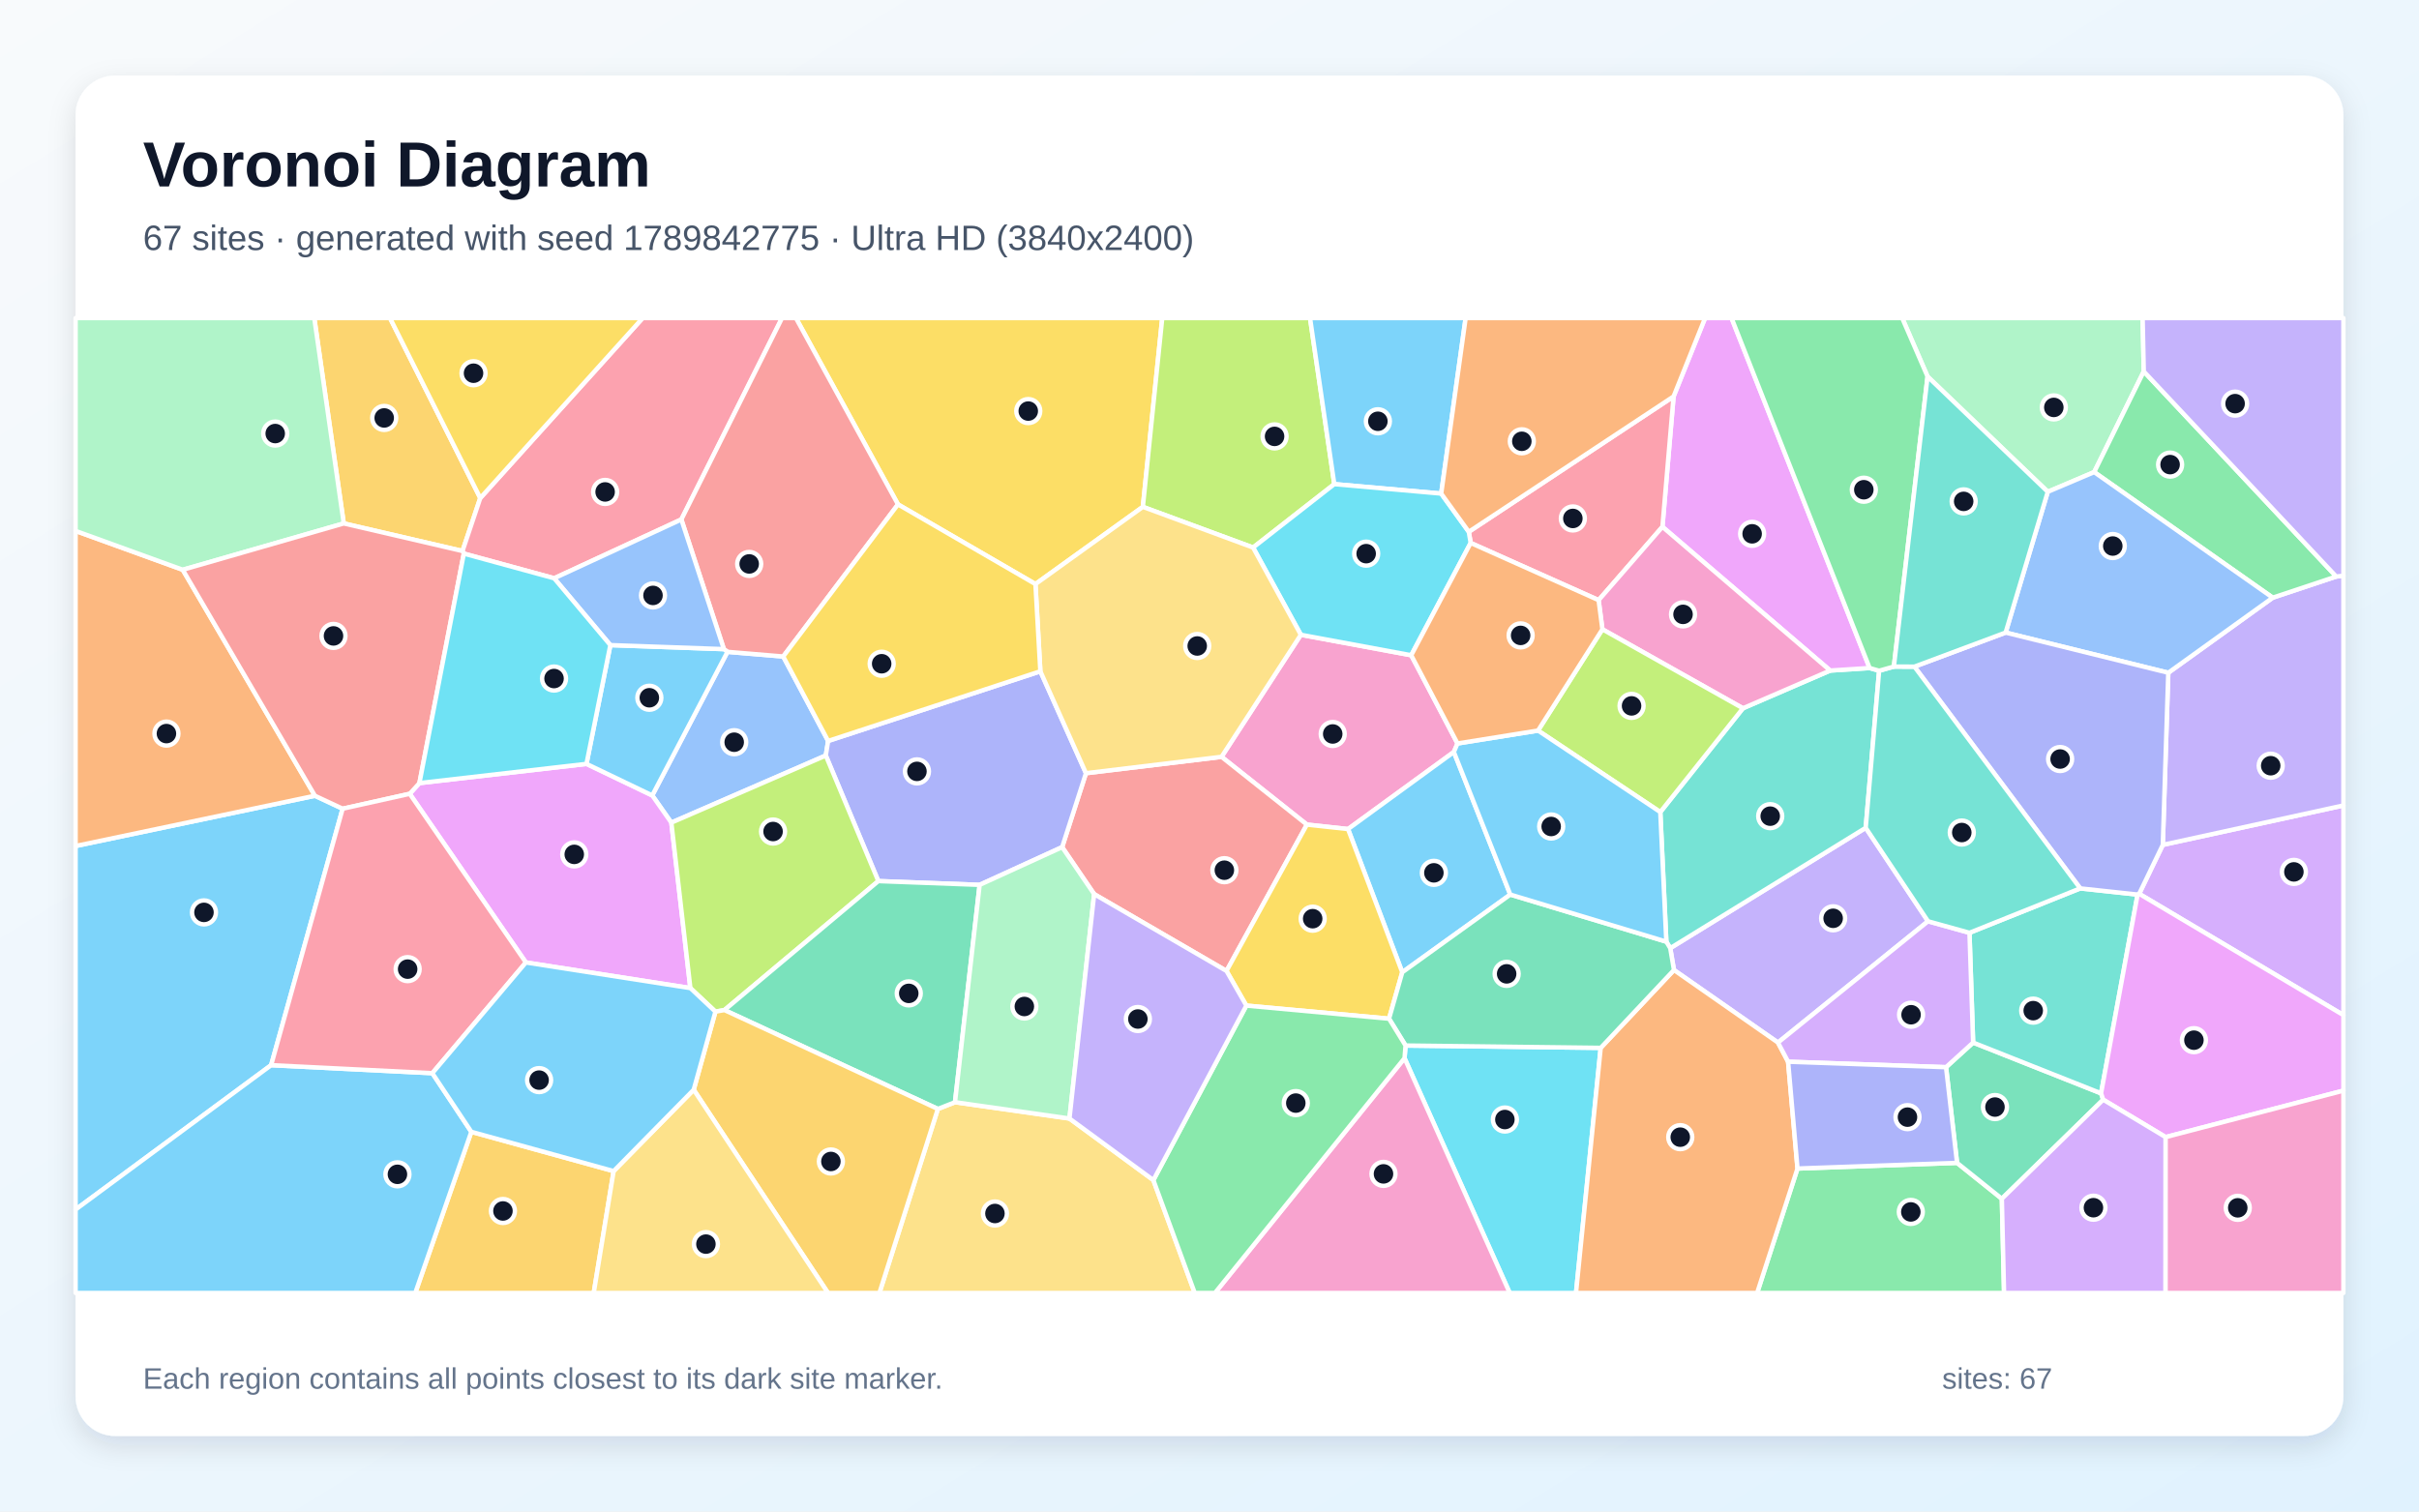
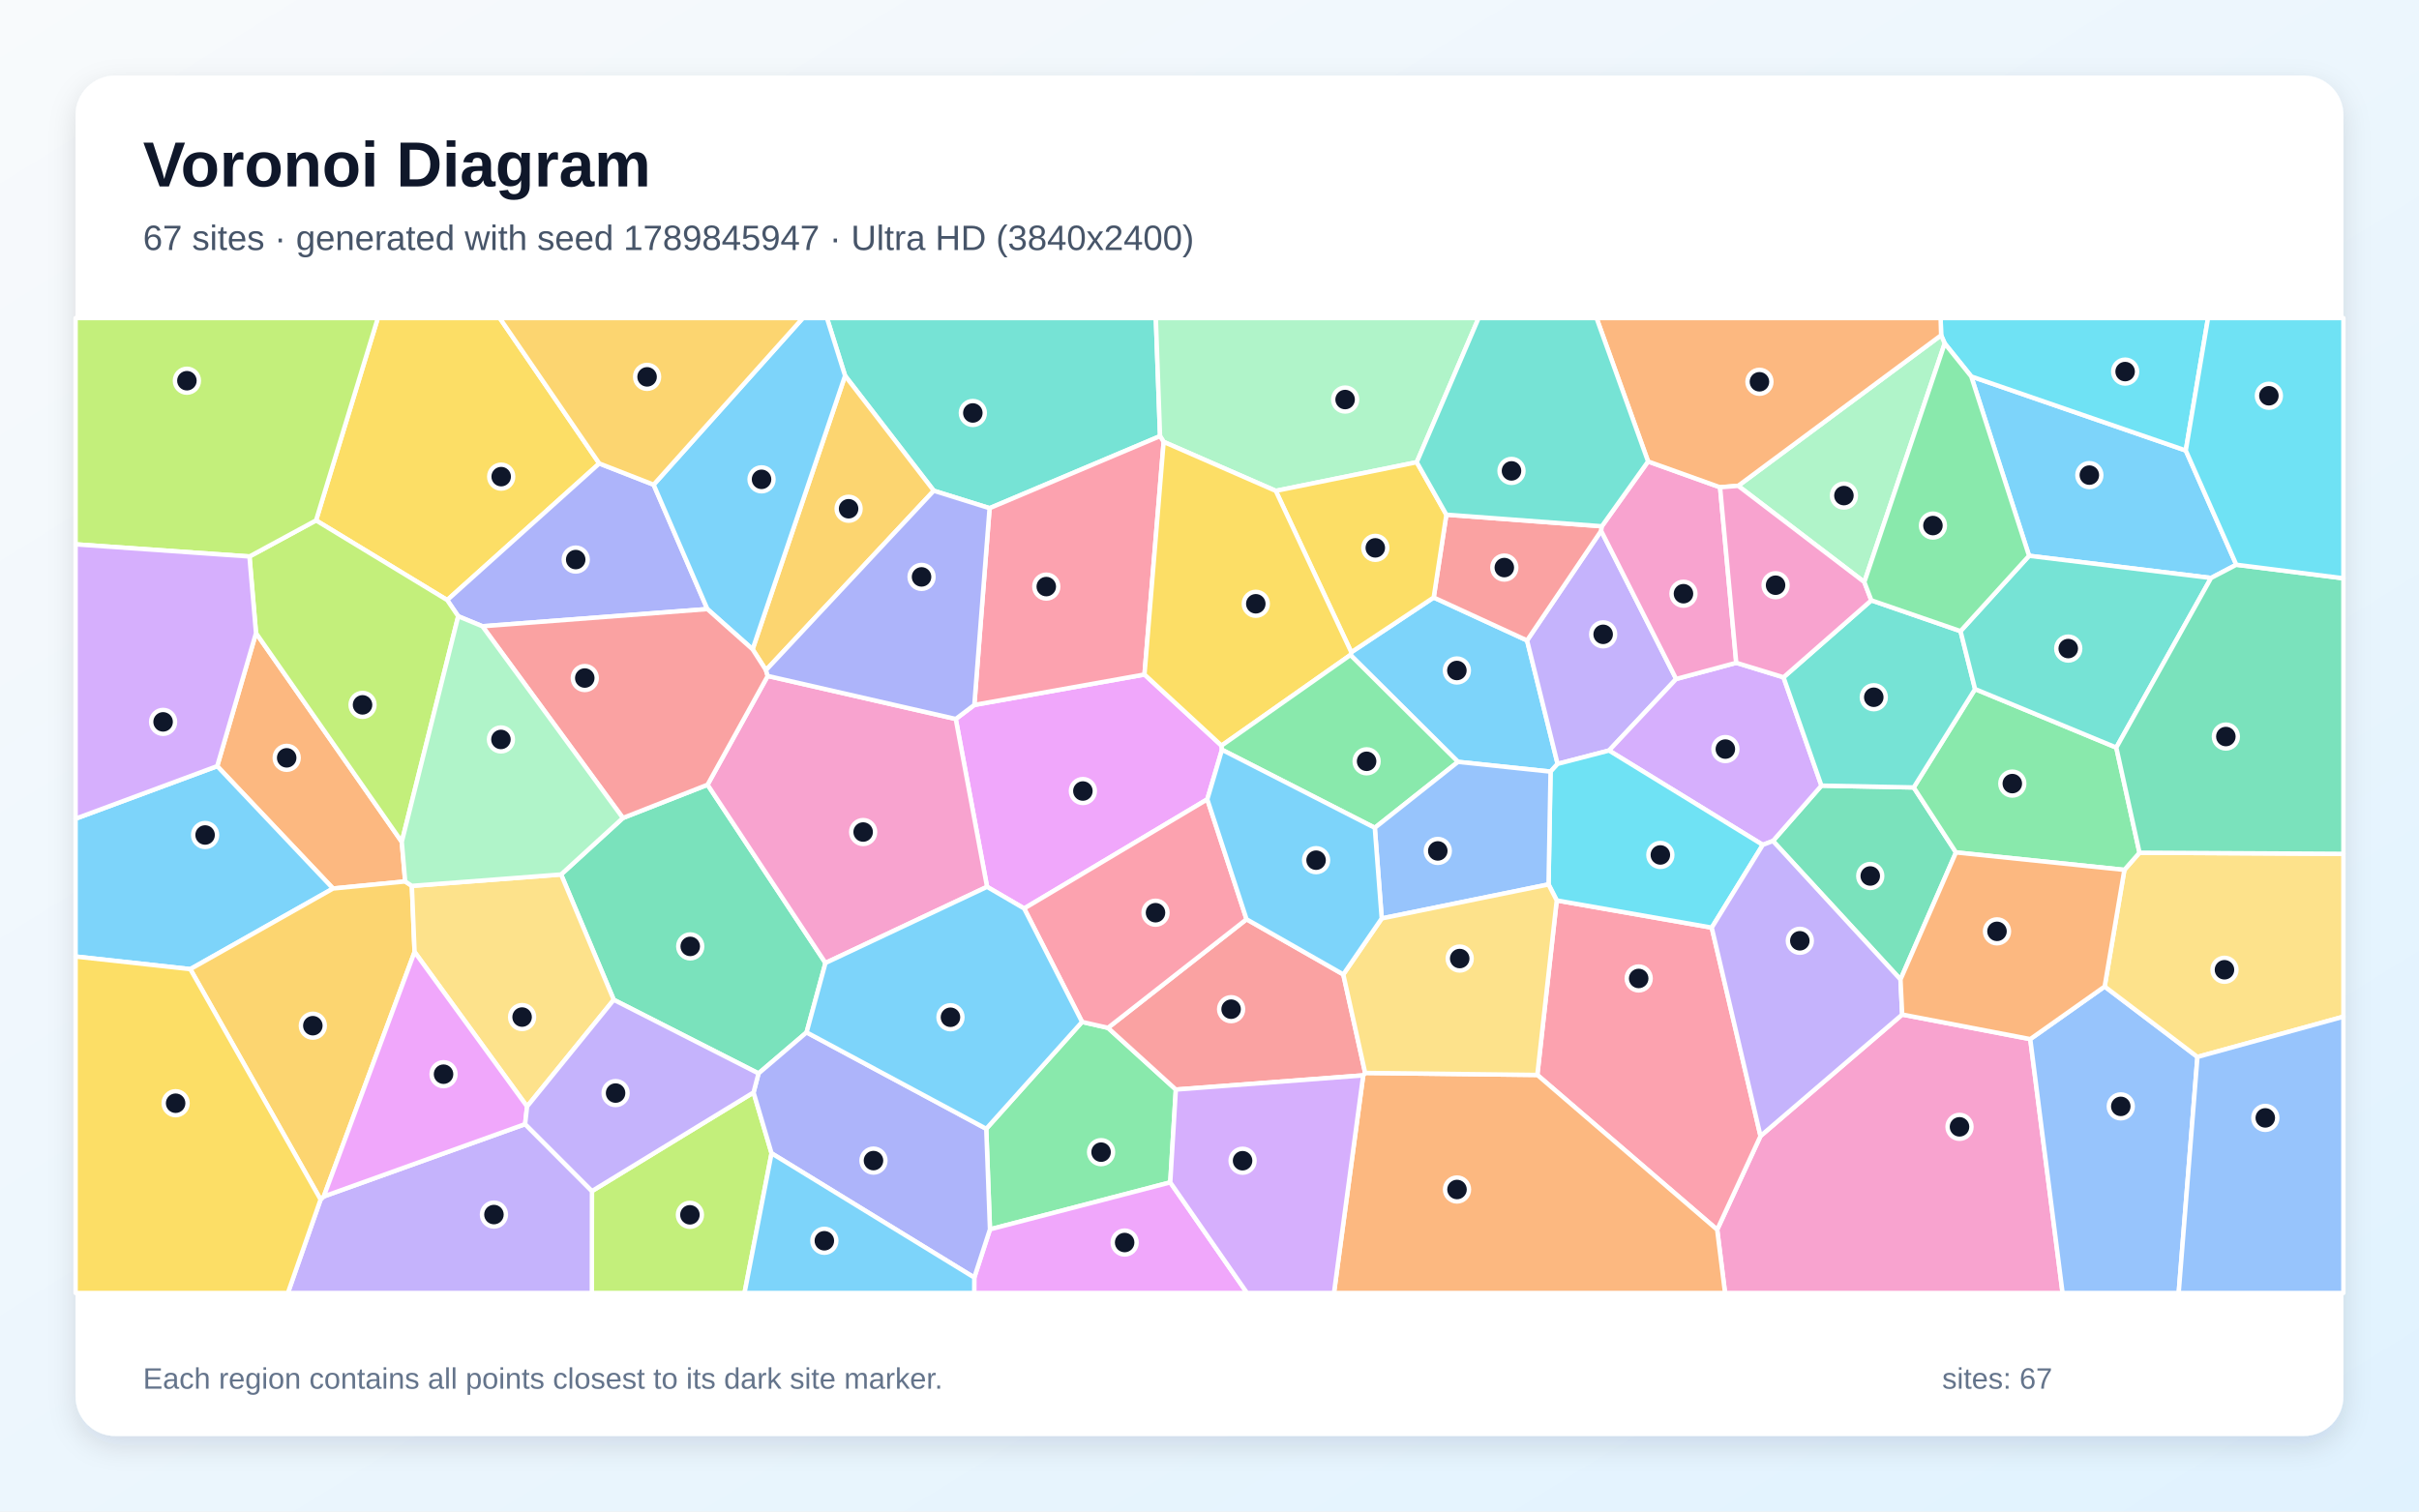
<svg xmlns="http://www.w3.org/2000/svg" width="3840" height="2400" viewBox="0 0 3840 2400" role="img" aria-labelledby="title description">
  <defs>
    <linearGradient id="background" x1="0" y1="0" x2="1" y2="1">
      <stop stop-color="#F8FAFC" />
      <stop offset="1" stop-color="#E0F2FE" />
    </linearGradient>
    <filter id="shadow" x="-5%" y="-5%" width="110%" height="110%">
      <feDropShadow dx="0" dy="15" stdDeviation="22" flood-color="#0F172A" flood-opacity=".12" />
    </filter>
  </defs>
  <rect width="3840" height="2400" fill="url(#background)" />
  <rect x="120" y="120" width="3600" height="2160" rx="63" fill="#FFFFFF" filter="url(#shadow)" />
  <g font-family="Arial, sans-serif">
    <text x="227" y="296" font-size="101" font-weight="700" fill="#0F172A">Voronoi Diagram</text>
-     <text x="227" y="397" font-size="56" fill="#475569">67 sites · generated with seed 1789842775 · Ultra HD (3840x2400)</text>
+     <text x="227" y="397" font-size="56" fill="#475569">67 sites · generated with seed 1789845947 · Ultra HD (3840x2400)</text>
  </g>
  <g stroke="#FFFFFF" stroke-width="7" stroke-linejoin="round">
-     <polygon points="430.4,1691.3 120.0,1920.5 120.0,1343.3 499.9,1263.5 543.9,1284.1" fill="#38BDF8" fill-opacity="0.65" />
-     <polygon points="3060.6,1462.8 2822.4,1655.4 2657.3,1540.2 2651.4,1505.5 2961.7,1314.4" fill="#A78BFA" fill-opacity="0.65" />
-     <polygon points="2065.0,1007.9 2240.2,1040.4 2313.7,1180.5 2307.9,1194.0 2139.9,1316.4 2074.6,1309.3 1939.1,1201.7" fill="#F472B6" fill-opacity="0.65" />
-     <polygon points="290.1,904.7 499.9,1263.5 120.0,1343.3 120.0,843.0" fill="#FB923C" fill-opacity="0.65" />
-     <polygon points="1814.2,804.8 1643.7,927.4 1425.5,800.9 1263.5,505.0 1845.0,505.0" fill="#FACC15" fill-opacity="0.65" />
-     <polygon points="2853.4,1855.4 3106.7,1846.4 3177.8,1903.4 3181.3,2053.0 2789.3,2053.0" fill="#4ADE80" fill-opacity="0.65" />
-     <polygon points="2645.2,1495.2 2635.6,1289.4 2766.8,1124.6 2905.3,1064.7 2967.9,1060.7 2983.0,1065.0 2961.7,1314.4 2651.4,1505.5" fill="#2DD4BF" fill-opacity="0.65" />
-     <polygon points="1154.8,1035.0 1243.3,1042.4 1314.6,1176.5 1310.9,1199.6 1065.7,1306.2 1035.4,1263.0" fill="#60A5FA" fill-opacity="0.65" />
-     <polygon points="1095.9,1568.9 834.8,1528.2 650.4,1260.4 665.8,1243.4 931.0,1212.9 1035.4,1263.0 1065.7,1306.2" fill="#E879F9" fill-opacity="0.65" />
-     <polygon points="3177.8,1903.4 3106.7,1846.4 3089.2,1694.5 3132.2,1655.4 3335.3,1736.0 3338.7,1746.1" fill="#34D399" fill-opacity="0.65" />
-     <polygon points="1947.0,1541.7 1736.9,1419.7 1686.1,1345.1 1723.9,1227.7 1939.1,1201.7 2074.6,1309.3" fill="#F87171" fill-opacity="0.65" />
-     <polygon points="1555.1,1405.0 1394.3,1399.0 1310.9,1199.6 1314.6,1176.5 1651.5,1065.9 1723.9,1227.7 1686.1,1345.1" fill="#818CF8" fill-opacity="0.65" />
-     <polygon points="762.4,790.8 734.2,874.9 545.7,831.1 498.9,505.0 619.1,505.0" fill="#FBBF24" fill-opacity="0.65" />
-     <polygon points="2118.1,768.7 1989.2,869.4 1814.2,804.8 1845.0,505.0 2079.6,505.0" fill="#A3E635" fill-opacity="0.65" />
-     <polygon points="3395.8,1419.2 3433.3,1341.5 3720.0,1278.9 3720.0,1611.8" fill="#C084FC" fill-opacity="0.65" />
-     <polygon points="1081.6,824.8 879.7,918.2 736.3,879.0 734.2,874.9 762.4,790.8 1020.2,505.0 1241.4,505.0" fill="#FB7185" fill-opacity="0.65" />
-     <polygon points="2229.6,1680.2 2231.2,1660.1 2541.0,1663.8 2501.8,2053.0 2396.6,2053.0" fill="#22D3EE" fill-opacity="0.65" />
-     <polygon points="3403.1,589.8 3324.4,749.6 3250.7,780.9 3059.9,597.9 3019.6,505.0 3401.3,505.0" fill="#86EFAC" fill-opacity="0.65" />
-     <polygon points="1488.8,1760.8 1516.0,1750.1 1697.7,1776.0 1830.9,1873.8 1896.6,2053.0 1396.0,2053.0" fill="#FCD34D" fill-opacity="0.65" />
-     <polygon points="2397.5,1420.4 2226.0,1543.8 2139.9,1316.4 2307.9,1194.0" fill="#38BDF8" fill-opacity="0.65" />
-     <polygon points="2287.8,783.7 2118.1,768.7 2079.6,505.0 2326.6,505.0" fill="#38BDF8" fill-opacity="0.65" />
-     <polygon points="3433.3,1341.5 3442.0,1068.2 3607.8,949.0 3708.6,915.4 3720.0,914.2 3720.0,1278.9" fill="#A78BFA" fill-opacity="0.65" />
-     <polygon points="2229.6,1680.2 2396.6,2053.0 1928.6,2053.0" fill="#F472B6" fill-opacity="0.65" />
-     <polygon points="2541.0,1663.8 2657.3,1540.2 2822.4,1655.4 2838.5,1685.8 2853.4,1855.4 2789.3,2053.0 2501.8,2053.0" fill="#FB923C" fill-opacity="0.65" />
-     <polygon points="2205.0,1617.5 1978.5,1596.7 1947.0,1541.7 2074.6,1309.3 2139.9,1316.4 2226.0,1543.8" fill="#FACC15" fill-opacity="0.65" />
-     <polygon points="3708.6,915.4 3607.8,949.0 3324.4,749.6 3403.1,589.8" fill="#4ADE80" fill-opacity="0.65" />
-     <polygon points="3302.2,1410.6 3393.3,1420.4 3335.3,1736.0 3132.2,1655.4 3126.4,1481.1" fill="#2DD4BF" fill-opacity="0.65" />
-     <polygon points="3607.8,949.0 3442.0,1068.2 3183.8,1004.4 3250.7,780.9 3324.4,749.6" fill="#60A5FA" fill-opacity="0.65" />
-     <polygon points="2967.9,1060.7 2905.3,1064.7 2639.0,836.5 2656.7,629.5 2706.7,505.0 2748.7,505.0" fill="#E879F9" fill-opacity="0.65" />
-     <polygon points="2541.0,1663.8 2231.2,1660.1 2205.0,1617.5 2226.0,1543.8 2397.5,1420.4 2645.2,1495.2 2651.4,1505.5 2657.3,1540.2" fill="#34D399" fill-opacity="0.65" />
-     <polygon points="1243.3,1042.4 1154.8,1035.0 1149.1,1030.7 1081.6,824.8 1241.4,505.0 1263.5,505.0 1425.5,800.9" fill="#F87171" fill-opacity="0.65" />
-     <polygon points="3039.0,1058.5 3183.8,1004.4 3442.0,1068.2 3433.3,1341.5 3395.8,1419.2 3393.3,1420.4 3302.2,1410.6" fill="#818CF8" fill-opacity="0.65" />
-     <polygon points="748.2,1797.1 974.1,1859.5 942.5,2053.0 659.2,2053.0" fill="#FBBF24" fill-opacity="0.65" />
-     <polygon points="1150.0,1603.8 1135.7,1606.3 1095.9,1568.9 1065.7,1306.2 1310.9,1199.6 1394.3,1399.0" fill="#A3E635" fill-opacity="0.65" />
-     <polygon points="3126.4,1481.1 3132.2,1655.4 3089.2,1694.5 2838.5,1685.8 2822.4,1655.4 3060.6,1462.8" fill="#C084FC" fill-opacity="0.65" />
-     <polygon points="2656.7,629.5 2639.0,836.5 2537.7,952.9 2334.6,862.1 2331.6,844.4" fill="#FB7185" fill-opacity="0.65" />
-     <polygon points="2287.8,783.7 2331.6,844.4 2334.6,862.1 2240.2,1040.4 2065.0,1007.9 1989.2,869.4 2118.1,768.7" fill="#22D3EE" fill-opacity="0.65" />
-     <polygon points="545.7,831.1 290.1,904.7 120.0,843.0 120.0,505.0 498.9,505.0" fill="#86EFAC" fill-opacity="0.65" />
-     <polygon points="1723.9,1227.7 1651.5,1065.9 1643.7,927.4 1814.2,804.8 1989.2,869.4 2065.0,1007.9 1939.1,1201.7" fill="#FCD34D" fill-opacity="0.65" />
-     <polygon points="968.9,1024.3 1149.1,1030.7 1154.8,1035.0 1035.4,1263.0 931.0,1212.9" fill="#38BDF8" fill-opacity="0.65" />
-     <polygon points="120.0,1920.5 430.4,1691.3 686.3,1704.0 748.2,1797.1 659.2,2053.0 120.0,2053.0" fill="#38BDF8" fill-opacity="0.65" />
-     <polygon points="3708.6,915.4 3403.1,589.8 3401.3,505.0 3720.0,505.0 3720.0,914.2" fill="#A78BFA" fill-opacity="0.65" />
-     <polygon points="2543.7,999.2 2537.7,952.9 2639.0,836.5 2905.3,1064.7 2766.8,1124.6" fill="#F472B6" fill-opacity="0.65" />
-     <polygon points="2656.7,629.5 2331.6,844.4 2287.8,783.7 2326.6,505.0 2706.7,505.0" fill="#FB923C" fill-opacity="0.65" />
-     <polygon points="1651.5,1065.9 1314.6,1176.5 1243.3,1042.4 1425.5,800.9 1643.7,927.4" fill="#FACC15" fill-opacity="0.65" />
-     <polygon points="1830.9,1873.8 1978.5,1596.7 2205.0,1617.5 2231.2,1660.1 2229.6,1680.2 1928.6,2053.0 1896.6,2053.0" fill="#4ADE80" fill-opacity="0.65" />
-     <polygon points="3006.4,1058.4 3039.0,1058.5 3302.2,1410.6 3126.4,1481.1 3060.6,1462.8 2961.7,1314.4 2983.0,1065.0" fill="#2DD4BF" fill-opacity="0.65" />
-     <polygon points="1149.1,1030.7 968.9,1024.3 879.7,918.2 1081.6,824.8" fill="#60A5FA" fill-opacity="0.65" />
-     <polygon points="3437.8,1805.5 3338.7,1746.1 3335.3,1736.0 3393.3,1420.4 3395.8,1419.2 3720.0,1611.8 3720.0,1731.7" fill="#E879F9" fill-opacity="0.65" />
-     <polygon points="1516.0,1750.1 1488.8,1760.8 1150.0,1603.8 1394.3,1399.0 1555.1,1405.0" fill="#34D399" fill-opacity="0.65" />
-     <polygon points="545.7,831.1 734.2,874.9 736.3,879.0 665.8,1243.4 650.4,1260.4 543.9,1284.1 499.9,1263.5 290.1,904.7" fill="#F87171" fill-opacity="0.65" />
-     <polygon points="3089.2,1694.5 3106.7,1846.4 2853.4,1855.4 2838.5,1685.8" fill="#818CF8" fill-opacity="0.65" />
-     <polygon points="1101.2,1730.3 1135.7,1606.3 1150.0,1603.8 1488.8,1760.8 1396.0,2053.0 1314.4,2053.0" fill="#FBBF24" fill-opacity="0.65" />
-     <polygon points="2543.7,999.2 2766.8,1124.6 2635.6,1289.4 2441.5,1160.0" fill="#A3E635" fill-opacity="0.65" />
-     <polygon points="3177.8,1903.4 3338.7,1746.1 3437.8,1805.5 3437.7,2053.0 3181.3,2053.0" fill="#C084FC" fill-opacity="0.65" />
-     <polygon points="686.3,1704.0 430.4,1691.3 543.9,1284.1 650.4,1260.4 834.8,1528.2" fill="#FB7185" fill-opacity="0.65" />
-     <polygon points="736.3,879.0 879.7,918.2 968.9,1024.3 931.0,1212.9 665.8,1243.4" fill="#22D3EE" fill-opacity="0.65" />
-     <polygon points="1697.7,1776.0 1516.0,1750.1 1555.1,1405.0 1686.1,1345.1 1736.9,1419.7" fill="#86EFAC" fill-opacity="0.65" />
-     <polygon points="974.1,1859.5 1101.2,1730.3 1314.4,2053.0 942.5,2053.0" fill="#FCD34D" fill-opacity="0.65" />
-     <polygon points="2397.5,1420.4 2307.9,1194.0 2313.7,1180.5 2441.5,1160.0 2635.6,1289.4 2645.2,1495.2" fill="#38BDF8" fill-opacity="0.65" />
-     <polygon points="1101.2,1730.3 974.1,1859.5 748.2,1797.1 686.3,1704.0 834.8,1528.2 1095.9,1568.9 1135.7,1606.3" fill="#38BDF8" fill-opacity="0.65" />
-     <polygon points="1978.5,1596.7 1830.9,1873.8 1697.7,1776.0 1736.9,1419.7 1947.0,1541.7" fill="#A78BFA" fill-opacity="0.65" />
-     <polygon points="3437.8,1805.5 3720.0,1731.7 3720.0,2053.0 3437.7,2053.0" fill="#F472B6" fill-opacity="0.65" />
-     <polygon points="2334.6,862.1 2537.7,952.9 2543.7,999.2 2441.5,1160.0 2313.7,1180.5 2240.2,1040.4" fill="#FB923C" fill-opacity="0.65" />
-     <polygon points="762.4,790.8 619.1,505.0 1020.2,505.0" fill="#FACC15" fill-opacity="0.65" />
-     <polygon points="3059.9,597.9 3006.4,1058.4 2983.0,1065.0 2967.9,1060.7 2748.7,505.0 3019.6,505.0" fill="#4ADE80" fill-opacity="0.65" />
-     <polygon points="3059.9,597.9 3250.7,780.9 3183.8,1004.4 3039.0,1058.5 3006.4,1058.4" fill="#2DD4BF" fill-opacity="0.65" />
+     <polygon points="2461.4,1225.2 2314.5,1209.7 2143.7,1040.0 2145.1,1035.6 2275.9,948.7 2424.1,1016.9 2472.6,1212.9" fill="#38BDF8" fill-opacity="0.65" />
+     <polygon points="2660.8,1078.1 2554.2,1191.7 2472.6,1212.9 2424.1,1016.9 2541.7,842.8" fill="#A78BFA" fill-opacity="0.65" />
+     <polygon points="2725.9,1952.5 2794.7,1803.8 3019.6,1610.9 3222.9,1649.9 3274.2,2053.0 2738.4,2053.0" fill="#F472B6" fill-opacity="0.65" />
+     <polygon points="406.4,1005.2 637.8,1336.7 643.2,1399.6 528.7,1410.8 344.8,1216.5" fill="#FB923C" fill-opacity="0.65" />
+     <polygon points="951.3,735.9 709.9,952.8 501.7,826.3 599.8,505.0 793.3,505.0" fill="#FACC15" fill-opacity="0.65" />
+     <polygon points="1565.6,1792.3 1717.7,1622.6 1758.8,1632.0 1866.6,1730.0 1857.7,1877.4 1571.5,1952.0" fill="#4ADE80" fill-opacity="0.65" />
+     <polygon points="1570.9,806.9 1482.3,779.2 1341.5,596.6 1312.7,505.0 1834.8,505.0 1841.5,692.5" fill="#2DD4BF" fill-opacity="0.65" />
+     <polygon points="3222.9,1649.9 3341.0,1566.4 3488.3,1678.2 3458.5,2053.0 3274.2,2053.0" fill="#60A5FA" fill-opacity="0.65" />
+     <polygon points="1546.6,2028.5 1571.5,1952.0 1857.7,1877.4 1979.6,2053.0 1546.5,2053.0" fill="#E879F9" fill-opacity="0.65" />
+     <polygon points="3037.9,1250.3 3105.0,1353.5 3016.9,1555.2 2814.4,1335.3 2891.4,1247.4" fill="#34D399" fill-opacity="0.65" />
+     <polygon points="2542.8,835.6 2541.7,842.8 2424.1,1016.9 2275.9,948.7 2296.0,817.2" fill="#F87171" fill-opacity="0.65" />
+     <polygon points="1037.6,769.6 1122.9,967.1 765.8,994.4 727.4,978.5 709.9,952.8 951.3,735.9" fill="#818CF8" fill-opacity="0.65" />
+     <polygon points="1215.9,1064.1 1194.7,1031.0 1341.5,596.6 1482.3,779.2" fill="#FBBF24" fill-opacity="0.65" />
+     <polygon points="939.7,1891.2 1196.2,1734.6 1224.8,1831.2 1181.9,2053.0 939.5,2053.0" fill="#A3E635" fill-opacity="0.65" />
+     <polygon points="2756.2,1052.4 2831.2,1075.4 2891.4,1247.4 2814.4,1335.3 2798.3,1341.5 2554.2,1191.7 2660.8,1078.1" fill="#C084FC" fill-opacity="0.65" />
+     <polygon points="2440.4,1706.8 2471.2,1429.7 2717.3,1472.9 2794.7,1803.8 2725.9,1952.5" fill="#FB7185" fill-opacity="0.65" />
+     <polygon points="2717.3,1472.9 2471.2,1429.7 2458.2,1404.3 2461.4,1225.2 2472.6,1212.9 2554.2,1191.7 2798.3,1341.5" fill="#22D3EE" fill-opacity="0.65" />
+     <polygon points="2249.0,733.9 2025.2,779.4 1847.2,701.6 1841.5,692.5 1834.8,505.0 2347.2,505.0" fill="#86EFAC" fill-opacity="0.65" />
+     <polygon points="3488.3,1678.2 3341.0,1566.4 3372.3,1381.2 3396.3,1353.9 3720.0,1355.7 3720.0,1614.3" fill="#FCD34D" fill-opacity="0.65" />
+     <polygon points="302.1,1538.8 120.0,1518.8 120.0,1299.9 344.8,1216.5 528.7,1410.8" fill="#38BDF8" fill-opacity="0.65" />
+     <polygon points="3550.0,896.7 3509.9,917.7 3221.0,882.5 3129.2,597.7 3469.8,715.3" fill="#38BDF8" fill-opacity="0.65" />
+     <polygon points="508.9,1904.6 514.0,1899.7 833.6,1784.9 939.7,1891.2 939.5,2053.0 457.0,2053.0" fill="#A78BFA" fill-opacity="0.65" />
+     <polygon points="2616.2,732.7 2730.5,773.7 2756.2,1052.4 2660.8,1078.1 2541.7,842.8 2542.8,835.6" fill="#F472B6" fill-opacity="0.65" />
+     <polygon points="2164.0,1707.5 2167.1,1703.6 2440.4,1706.8 2725.9,1952.5 2738.4,2053.0 2117.6,2053.0" fill="#FB923C" fill-opacity="0.65" />
+     <polygon points="2025.2,779.4 2249.0,733.9 2296.0,817.2 2275.9,948.7 2145.1,1035.6" fill="#FACC15" fill-opacity="0.65" />
+     <polygon points="3135.3,1094.1 3359.5,1187.0 3396.3,1353.9 3372.3,1381.2 3105.0,1353.5 3037.9,1250.3" fill="#4ADE80" fill-opacity="0.65" />
+     <polygon points="2970.6,953.2 3112.2,1002.1 3135.3,1094.1 3037.9,1250.3 2891.4,1247.4 2831.2,1075.4" fill="#2DD4BF" fill-opacity="0.65" />
+     <polygon points="3488.3,1678.2 3720.0,1614.3 3720.0,2053.0 3458.5,2053.0" fill="#60A5FA" fill-opacity="0.65" />
+     <polygon points="1939.1,1183.9 1939.8,1190.5 1916.5,1269.2 1625.8,1442.5 1566.9,1408.1 1517.2,1141.6 1546.7,1119.3 1816.8,1071.0" fill="#E879F9" fill-opacity="0.65" />
+     <polygon points="988.8,1298.8 1123.2,1246.0 1310.4,1529.0 1280.4,1639.2 1204.1,1704.4 974.3,1587.5 890.7,1388.5" fill="#34D399" fill-opacity="0.65" />
+     <polygon points="1978.8,1459.6 2132.4,1547.2 2167.1,1703.6 2164.0,1707.5 1866.6,1730.0 1758.8,1632.0" fill="#F87171" fill-opacity="0.65" />
+     <polygon points="1224.8,1831.2 1196.2,1734.6 1204.1,1704.4 1280.4,1639.2 1565.6,1792.3 1571.5,1952.0 1546.6,2028.5" fill="#818CF8" fill-opacity="0.65" />
+     <polygon points="302.1,1538.8 528.7,1410.8 643.2,1399.6 653.8,1406.6 658.1,1511.5 514.0,1899.7 508.9,1904.6" fill="#FBBF24" fill-opacity="0.65" />
+     <polygon points="727.4,978.5 637.8,1336.7 406.4,1005.2 396.0,883.6 501.7,826.3 709.9,952.8" fill="#A3E635" fill-opacity="0.65" />
+     <polygon points="1857.7,1877.4 1866.6,1730.0 2164.0,1707.5 2117.6,2053.0 1979.6,2053.0" fill="#C084FC" fill-opacity="0.65" />
+     <polygon points="1816.8,1071.0 1546.7,1119.3 1570.9,806.9 1841.5,692.5 1847.2,701.6" fill="#FB7185" fill-opacity="0.65" />
+     <polygon points="3469.8,715.3 3129.2,597.7 3087.1,545.3 3081.4,532.3 3080.6,505.0 3505.1,505.0" fill="#22D3EE" fill-opacity="0.65" />
+     <polygon points="2959.5,924.2 2759.2,771.4 3081.4,532.3 3087.1,545.3" fill="#86EFAC" fill-opacity="0.65" />
+     <polygon points="836.7,1756.9 658.1,1511.5 653.8,1406.6 890.7,1388.5 974.3,1587.5" fill="#FCD34D" fill-opacity="0.65" />
+     <polygon points="1224.8,1831.2 1546.6,2028.5 1546.5,2053.0 1181.9,2053.0" fill="#38BDF8" fill-opacity="0.65" />
+     <polygon points="1341.5,596.6 1194.7,1031.0 1122.9,967.1 1037.6,769.6 1274.5,505.0 1312.7,505.0" fill="#38BDF8" fill-opacity="0.65" />
+     <polygon points="2717.3,1472.9 2798.3,1341.5 2814.4,1335.3 3016.9,1555.2 3019.6,1610.9 2794.7,1803.8" fill="#A78BFA" fill-opacity="0.65" />
+     <polygon points="1310.4,1529.0 1123.2,1246.0 1218.7,1073.3 1517.2,1141.6 1566.9,1408.1" fill="#F472B6" fill-opacity="0.65" />
+     <polygon points="3081.4,532.3 2759.2,771.4 2730.5,773.7 2616.2,732.7 2534.4,505.0 3080.6,505.0" fill="#FB923C" fill-opacity="0.65" />
+     <polygon points="1939.1,1183.9 1816.8,1071.0 1847.2,701.6 2025.2,779.4 2145.1,1035.6 2143.7,1040.0" fill="#FACC15" fill-opacity="0.65" />
+     <polygon points="2182.4,1314.4 1939.8,1190.5 1939.1,1183.9 2143.7,1040.0 2314.5,1209.7" fill="#4ADE80" fill-opacity="0.65" />
+     <polygon points="3359.5,1187.0 3135.3,1094.1 3112.2,1002.1 3221.0,882.5 3509.9,917.7" fill="#2DD4BF" fill-opacity="0.65" />
+     <polygon points="2458.2,1404.3 2193.4,1458.3 2182.4,1314.4 2314.5,1209.7 2461.4,1225.2" fill="#60A5FA" fill-opacity="0.65" />
+     <polygon points="836.7,1756.9 833.6,1784.9 514.0,1899.7 658.1,1511.5" fill="#E879F9" fill-opacity="0.65" />
+     <polygon points="3396.3,1353.9 3359.5,1187.0 3509.9,917.7 3550.0,896.7 3720.0,918.2 3720.0,1355.7" fill="#34D399" fill-opacity="0.65" />
+     <polygon points="765.8,994.4 1122.9,967.1 1194.7,1031.0 1215.9,1064.1 1218.7,1073.3 1123.2,1246.0 988.8,1298.8" fill="#F87171" fill-opacity="0.65" />
+     <polygon points="1546.7,1119.3 1517.2,1141.6 1218.7,1073.3 1215.9,1064.1 1482.3,779.2 1570.9,806.9" fill="#818CF8" fill-opacity="0.65" />
+     <polygon points="1037.6,769.6 951.3,735.9 793.3,505.0 1274.5,505.0" fill="#FBBF24" fill-opacity="0.65" />
+     <polygon points="501.7,826.3 396.0,883.6 120.0,864.3 120.0,505.0 599.8,505.0" fill="#A3E635" fill-opacity="0.65" />
+     <polygon points="396.0,883.6 406.4,1005.2 344.8,1216.5 120.0,1299.9 120.0,864.3" fill="#C084FC" fill-opacity="0.65" />
+     <polygon points="1978.8,1459.6 1758.8,1632.0 1717.7,1622.6 1625.8,1442.5 1916.5,1269.2" fill="#FB7185" fill-opacity="0.65" />
+     <polygon points="3550.0,896.7 3469.8,715.3 3505.1,505.0 3720.0,505.0 3720.0,918.2" fill="#22D3EE" fill-opacity="0.65" />
+     <polygon points="988.8,1298.8 890.7,1388.5 653.8,1406.6 643.2,1399.6 637.8,1336.7 727.4,978.5 765.8,994.4" fill="#86EFAC" fill-opacity="0.65" />
+     <polygon points="2167.1,1703.6 2132.4,1547.2 2193.4,1458.3 2458.2,1404.3 2471.2,1429.7 2440.4,1706.8" fill="#FCD34D" fill-opacity="0.65" />
+     <polygon points="1280.4,1639.2 1310.4,1529.0 1566.9,1408.1 1625.8,1442.5 1717.7,1622.6 1565.6,1792.3" fill="#38BDF8" fill-opacity="0.65" />
+     <polygon points="2182.4,1314.4 2193.4,1458.3 2132.4,1547.2 1978.8,1459.6 1916.5,1269.2 1939.8,1190.5" fill="#38BDF8" fill-opacity="0.65" />
+     <polygon points="833.6,1784.9 836.7,1756.9 974.3,1587.5 1204.1,1704.4 1196.2,1734.6 939.7,1891.2" fill="#A78BFA" fill-opacity="0.65" />
+     <polygon points="2759.2,771.4 2959.5,924.2 2970.6,953.2 2831.2,1075.4 2756.2,1052.4 2730.5,773.7" fill="#F472B6" fill-opacity="0.65" />
+     <polygon points="3372.3,1381.2 3341.0,1566.4 3222.9,1649.9 3019.6,1610.9 3016.9,1555.2 3105.0,1353.5" fill="#FB923C" fill-opacity="0.65" />
+     <polygon points="120.0,1518.8 302.1,1538.8 508.9,1904.6 457.0,2053.0 120.0,2053.0" fill="#FACC15" fill-opacity="0.65" />
+     <polygon points="2959.5,924.2 3087.1,545.3 3129.2,597.7 3221.0,882.5 3112.2,1002.1 2970.6,953.2" fill="#4ADE80" fill-opacity="0.65" />
+     <polygon points="2616.2,732.7 2542.8,835.6 2296.0,817.2 2249.0,733.9 2347.2,505.0 2534.4,505.0" fill="#2DD4BF" fill-opacity="0.65" />
  </g>
  <g>
-     <circle cx="323.8" cy="1448.7" r="19" fill="#0F172A" stroke="#FFFFFF" stroke-width="7" />
-     <circle cx="2910.0" cy="1458.1" r="19" fill="#0F172A" stroke="#FFFFFF" stroke-width="7" />
-     <circle cx="2115.6" cy="1165.4" r="19" fill="#0F172A" stroke="#FFFFFF" stroke-width="7" />
-     <circle cx="264.2" cy="1164.8" r="19" fill="#0F172A" stroke="#FFFFFF" stroke-width="7" />
-     <circle cx="1632.3" cy="652.7" r="19" fill="#0F172A" stroke="#FFFFFF" stroke-width="7" />
-     <circle cx="3033.3" cy="1924.3" r="19" fill="#0F172A" stroke="#FFFFFF" stroke-width="7" />
-     <circle cx="2810.1" cy="1295.9" r="19" fill="#0F172A" stroke="#FFFFFF" stroke-width="7" />
-     <circle cx="1165.5" cy="1178.5" r="19" fill="#0F172A" stroke="#FFFFFF" stroke-width="7" />
-     <circle cx="911.6" cy="1356.6" r="19" fill="#0F172A" stroke="#FFFFFF" stroke-width="7" />
-     <circle cx="3166.9" cy="1757.8" r="19" fill="#0F172A" stroke="#FFFFFF" stroke-width="7" />
-     <circle cx="1943.6" cy="1381.7" r="19" fill="#0F172A" stroke="#FFFFFF" stroke-width="7" />
-     <circle cx="1455.6" cy="1224.8" r="19" fill="#0F172A" stroke="#FFFFFF" stroke-width="7" />
-     <circle cx="609.9" cy="663.6" r="19" fill="#0F172A" stroke="#FFFFFF" stroke-width="7" />
-     <circle cx="2023.3" cy="692.9" r="19" fill="#0F172A" stroke="#FFFFFF" stroke-width="7" />
-     <circle cx="3641.4" cy="1384.4" r="19" fill="#0F172A" stroke="#FFFFFF" stroke-width="7" />
-     <circle cx="960.6" cy="781.1" r="19" fill="#0F172A" stroke="#FFFFFF" stroke-width="7" />
-     <circle cx="2388.9" cy="1777.6" r="19" fill="#0F172A" stroke="#FFFFFF" stroke-width="7" />
-     <circle cx="3260.3" cy="646.9" r="19" fill="#0F172A" stroke="#FFFFFF" stroke-width="7" />
-     <circle cx="1579.4" cy="1926.8" r="19" fill="#0F172A" stroke="#FFFFFF" stroke-width="7" />
-     <circle cx="2276.2" cy="1385.9" r="19" fill="#0F172A" stroke="#FFFFFF" stroke-width="7" />
-     <circle cx="2187.3" cy="668.9" r="19" fill="#0F172A" stroke="#FFFFFF" stroke-width="7" />
-     <circle cx="3604.6" cy="1215.8" r="19" fill="#0F172A" stroke="#FFFFFF" stroke-width="7" />
-     <circle cx="2196.2" cy="1863.9" r="19" fill="#0F172A" stroke="#FFFFFF" stroke-width="7" />
-     <circle cx="2667.3" cy="1805.6" r="19" fill="#0F172A" stroke="#FFFFFF" stroke-width="7" />
-     <circle cx="2083.8" cy="1458.7" r="19" fill="#0F172A" stroke="#FFFFFF" stroke-width="7" />
-     <circle cx="3444.9" cy="737.7" r="19" fill="#0F172A" stroke="#FFFFFF" stroke-width="7" />
-     <circle cx="3227.6" cy="1604.7" r="19" fill="#0F172A" stroke="#FFFFFF" stroke-width="7" />
-     <circle cx="3353.9" cy="867.0" r="19" fill="#0F172A" stroke="#FFFFFF" stroke-width="7" />
-     <circle cx="2781.4" cy="847.6" r="19" fill="#0F172A" stroke="#FFFFFF" stroke-width="7" />
-     <circle cx="2391.7" cy="1546.3" r="19" fill="#0F172A" stroke="#FFFFFF" stroke-width="7" />
-     <circle cx="1189.3" cy="895.4" r="19" fill="#0F172A" stroke="#FFFFFF" stroke-width="7" />
-     <circle cx="3270.3" cy="1205.2" r="19" fill="#0F172A" stroke="#FFFFFF" stroke-width="7" />
-     <circle cx="798.4" cy="1922.8" r="19" fill="#0F172A" stroke="#FFFFFF" stroke-width="7" />
-     <circle cx="1227.2" cy="1320.3" r="19" fill="#0F172A" stroke="#FFFFFF" stroke-width="7" />
-     <circle cx="3033.7" cy="1611.2" r="19" fill="#0F172A" stroke="#FFFFFF" stroke-width="7" />
-     <circle cx="2496.8" cy="823.2" r="19" fill="#0F172A" stroke="#FFFFFF" stroke-width="7" />
-     <circle cx="2168.7" cy="879.1" r="19" fill="#0F172A" stroke="#FFFFFF" stroke-width="7" />
-     <circle cx="436.9" cy="688.4" r="19" fill="#0F172A" stroke="#FFFFFF" stroke-width="7" />
-     <circle cx="1900.5" cy="1025.7" r="19" fill="#0F172A" stroke="#FFFFFF" stroke-width="7" />
-     <circle cx="1030.8" cy="1107.9" r="19" fill="#0F172A" stroke="#FFFFFF" stroke-width="7" />
-     <circle cx="630.9" cy="1864.6" r="19" fill="#0F172A" stroke="#FFFFFF" stroke-width="7" />
-     <circle cx="3548.1" cy="640.9" r="19" fill="#0F172A" stroke="#FFFFFF" stroke-width="7" />
-     <circle cx="2671.7" cy="975.5" r="19" fill="#0F172A" stroke="#FFFFFF" stroke-width="7" />
-     <circle cx="2415.8" cy="700.7" r="19" fill="#0F172A" stroke="#FFFFFF" stroke-width="7" />
-     <circle cx="1399.6" cy="1053.9" r="19" fill="#0F172A" stroke="#FFFFFF" stroke-width="7" />
-     <circle cx="2057.0" cy="1751.5" r="19" fill="#0F172A" stroke="#FFFFFF" stroke-width="7" />
-     <circle cx="3114.2" cy="1321.9" r="19" fill="#0F172A" stroke="#FFFFFF" stroke-width="7" />
-     <circle cx="1036.6" cy="945.4" r="19" fill="#0F172A" stroke="#FFFFFF" stroke-width="7" />
-     <circle cx="3482.7" cy="1651.6" r="19" fill="#0F172A" stroke="#FFFFFF" stroke-width="7" />
-     <circle cx="1442.6" cy="1577.3" r="19" fill="#0F172A" stroke="#FFFFFF" stroke-width="7" />
-     <circle cx="529.4" cy="1009.7" r="19" fill="#0F172A" stroke="#FFFFFF" stroke-width="7" />
-     <circle cx="3028.0" cy="1773.8" r="19" fill="#0F172A" stroke="#FFFFFF" stroke-width="7" />
-     <circle cx="1319.0" cy="1844.2" r="19" fill="#0F172A" stroke="#FFFFFF" stroke-width="7" />
-     <circle cx="2590.0" cy="1120.8" r="19" fill="#0F172A" stroke="#FFFFFF" stroke-width="7" />
-     <circle cx="3323.2" cy="1917.6" r="19" fill="#0F172A" stroke="#FFFFFF" stroke-width="7" />
-     <circle cx="647.1" cy="1538.8" r="19" fill="#0F172A" stroke="#FFFFFF" stroke-width="7" />
-     <circle cx="879.5" cy="1077.4" r="19" fill="#0F172A" stroke="#FFFFFF" stroke-width="7" />
-     <circle cx="1626.1" cy="1598.1" r="19" fill="#0F172A" stroke="#FFFFFF" stroke-width="7" />
-     <circle cx="1120.6" cy="1975.4" r="19" fill="#0F172A" stroke="#FFFFFF" stroke-width="7" />
-     <circle cx="2462.4" cy="1312.3" r="19" fill="#0F172A" stroke="#FFFFFF" stroke-width="7" />
-     <circle cx="855.8" cy="1715.0" r="19" fill="#0F172A" stroke="#FFFFFF" stroke-width="7" />
-     <circle cx="1806.3" cy="1618.0" r="19" fill="#0F172A" stroke="#FFFFFF" stroke-width="7" />
-     <circle cx="3552.3" cy="1917.8" r="19" fill="#0F172A" stroke="#FFFFFF" stroke-width="7" />
-     <circle cx="2413.9" cy="1008.9" r="19" fill="#0F172A" stroke="#FFFFFF" stroke-width="7" />
-     <circle cx="751.7" cy="592.6" r="19" fill="#0F172A" stroke="#FFFFFF" stroke-width="7" />
-     <circle cx="2958.7" cy="777.6" r="19" fill="#0F172A" stroke="#FFFFFF" stroke-width="7" />
-     <circle cx="3117.2" cy="796.1" r="19" fill="#0F172A" stroke="#FFFFFF" stroke-width="7" />
+     <circle cx="2312.7" cy="1064.6" r="19" fill="#0F172A" stroke="#FFFFFF" stroke-width="7" />
+     <circle cx="2544.9" cy="1007.2" r="19" fill="#0F172A" stroke="#FFFFFF" stroke-width="7" />
+     <circle cx="3110.6" cy="1789.2" r="19" fill="#0F172A" stroke="#FFFFFF" stroke-width="7" />
+     <circle cx="455.1" cy="1203.3" r="19" fill="#0F172A" stroke="#FFFFFF" stroke-width="7" />
+     <circle cx="795.6" cy="756.8" r="19" fill="#0F172A" stroke="#FFFFFF" stroke-width="7" />
+     <circle cx="1747.9" cy="1829.4" r="19" fill="#0F172A" stroke="#FFFFFF" stroke-width="7" />
+     <circle cx="1544.3" cy="655.7" r="19" fill="#0F172A" stroke="#FFFFFF" stroke-width="7" />
+     <circle cx="3366.6" cy="1756.7" r="19" fill="#0F172A" stroke="#FFFFFF" stroke-width="7" />
+     <circle cx="1785.3" cy="1972.9" r="19" fill="#0F172A" stroke="#FFFFFF" stroke-width="7" />
+     <circle cx="2968.9" cy="1390.9" r="19" fill="#0F172A" stroke="#FFFFFF" stroke-width="7" />
+     <circle cx="2388.0" cy="901.2" r="19" fill="#0F172A" stroke="#FFFFFF" stroke-width="7" />
+     <circle cx="913.9" cy="888.5" r="19" fill="#0F172A" stroke="#FFFFFF" stroke-width="7" />
+     <circle cx="1347.1" cy="807.8" r="19" fill="#0F172A" stroke="#FFFFFF" stroke-width="7" />
+     <circle cx="1095.2" cy="1928.9" r="19" fill="#0F172A" stroke="#FFFFFF" stroke-width="7" />
+     <circle cx="2738.9" cy="1189.4" r="19" fill="#0F172A" stroke="#FFFFFF" stroke-width="7" />
+     <circle cx="2601.3" cy="1553.6" r="19" fill="#0F172A" stroke="#FFFFFF" stroke-width="7" />
+     <circle cx="2635.7" cy="1357.5" r="19" fill="#0F172A" stroke="#FFFFFF" stroke-width="7" />
+     <circle cx="2135.3" cy="634.4" r="19" fill="#0F172A" stroke="#FFFFFF" stroke-width="7" />
+     <circle cx="3531.2" cy="1539.8" r="19" fill="#0F172A" stroke="#FFFFFF" stroke-width="7" />
+     <circle cx="325.6" cy="1325.8" r="19" fill="#0F172A" stroke="#FFFFFF" stroke-width="7" />
+     <circle cx="3316.7" cy="754.4" r="19" fill="#0F172A" stroke="#FFFFFF" stroke-width="7" />
+     <circle cx="784.1" cy="1928.5" r="19" fill="#0F172A" stroke="#FFFFFF" stroke-width="7" />
+     <circle cx="2672.4" cy="942.7" r="19" fill="#0F172A" stroke="#FFFFFF" stroke-width="7" />
+     <circle cx="2312.9" cy="1888.7" r="19" fill="#0F172A" stroke="#FFFFFF" stroke-width="7" />
+     <circle cx="2183.2" cy="869.9" r="19" fill="#0F172A" stroke="#FFFFFF" stroke-width="7" />
+     <circle cx="3194.4" cy="1244.2" r="19" fill="#0F172A" stroke="#FFFFFF" stroke-width="7" />
+     <circle cx="2974.5" cy="1107.1" r="19" fill="#0F172A" stroke="#FFFFFF" stroke-width="7" />
+     <circle cx="3596.0" cy="1775.0" r="19" fill="#0F172A" stroke="#FFFFFF" stroke-width="7" />
+     <circle cx="1719.0" cy="1256.0" r="19" fill="#0F172A" stroke="#FFFFFF" stroke-width="7" />
+     <circle cx="1095.7" cy="1502.7" r="19" fill="#0F172A" stroke="#FFFFFF" stroke-width="7" />
+     <circle cx="1954.3" cy="1602.4" r="19" fill="#0F172A" stroke="#FFFFFF" stroke-width="7" />
+     <circle cx="1386.6" cy="1842.8" r="19" fill="#0F172A" stroke="#FFFFFF" stroke-width="7" />
+     <circle cx="496.6" cy="1628.6" r="19" fill="#0F172A" stroke="#FFFFFF" stroke-width="7" />
+     <circle cx="575.5" cy="1119.2" r="19" fill="#0F172A" stroke="#FFFFFF" stroke-width="7" />
+     <circle cx="1972.5" cy="1843.0" r="19" fill="#0F172A" stroke="#FFFFFF" stroke-width="7" />
+     <circle cx="1660.9" cy="931.4" r="19" fill="#0F172A" stroke="#FFFFFF" stroke-width="7" />
+     <circle cx="3373.5" cy="590.0" r="19" fill="#0F172A" stroke="#FFFFFF" stroke-width="7" />
+     <circle cx="2927.1" cy="786.9" r="19" fill="#0F172A" stroke="#FFFFFF" stroke-width="7" />
+     <circle cx="828.8" cy="1614.9" r="19" fill="#0F172A" stroke="#FFFFFF" stroke-width="7" />
+     <circle cx="1308.6" cy="1970.1" r="19" fill="#0F172A" stroke="#FFFFFF" stroke-width="7" />
+     <circle cx="1208.9" cy="761.1" r="19" fill="#0F172A" stroke="#FFFFFF" stroke-width="7" />
+     <circle cx="2857.1" cy="1493.8" r="19" fill="#0F172A" stroke="#FFFFFF" stroke-width="7" />
+     <circle cx="1370.2" cy="1321.1" r="19" fill="#0F172A" stroke="#FFFFFF" stroke-width="7" />
+     <circle cx="2793.0" cy="606.2" r="19" fill="#0F172A" stroke="#FFFFFF" stroke-width="7" />
+     <circle cx="1993.5" cy="958.7" r="19" fill="#0F172A" stroke="#FFFFFF" stroke-width="7" />
+     <circle cx="2169.4" cy="1208.8" r="19" fill="#0F172A" stroke="#FFFFFF" stroke-width="7" />
+     <circle cx="3283.2" cy="1029.8" r="19" fill="#0F172A" stroke="#FFFFFF" stroke-width="7" />
+     <circle cx="2282.4" cy="1351.1" r="19" fill="#0F172A" stroke="#FFFFFF" stroke-width="7" />
+     <circle cx="704.1" cy="1705.6" r="19" fill="#0F172A" stroke="#FFFFFF" stroke-width="7" />
+     <circle cx="3533.4" cy="1169.5" r="19" fill="#0F172A" stroke="#FFFFFF" stroke-width="7" />
+     <circle cx="928.3" cy="1076.6" r="19" fill="#0F172A" stroke="#FFFFFF" stroke-width="7" />
+     <circle cx="1462.9" cy="916.0" r="19" fill="#0F172A" stroke="#FFFFFF" stroke-width="7" />
+     <circle cx="1027.2" cy="598.4" r="19" fill="#0F172A" stroke="#FFFFFF" stroke-width="7" />
+     <circle cx="296.7" cy="604.5" r="19" fill="#0F172A" stroke="#FFFFFF" stroke-width="7" />
+     <circle cx="258.9" cy="1146.2" r="19" fill="#0F172A" stroke="#FFFFFF" stroke-width="7" />
+     <circle cx="1834.3" cy="1449.2" r="19" fill="#0F172A" stroke="#FFFFFF" stroke-width="7" />
+     <circle cx="3601.7" cy="628.4" r="19" fill="#0F172A" stroke="#FFFFFF" stroke-width="7" />
+     <circle cx="795.2" cy="1174.1" r="19" fill="#0F172A" stroke="#FFFFFF" stroke-width="7" />
+     <circle cx="2317.2" cy="1522.0" r="19" fill="#0F172A" stroke="#FFFFFF" stroke-width="7" />
+     <circle cx="1508.8" cy="1615.2" r="19" fill="#0F172A" stroke="#FFFFFF" stroke-width="7" />
+     <circle cx="2089.2" cy="1365.8" r="19" fill="#0F172A" stroke="#FFFFFF" stroke-width="7" />
+     <circle cx="977.2" cy="1735.6" r="19" fill="#0F172A" stroke="#FFFFFF" stroke-width="7" />
+     <circle cx="2818.6" cy="929.2" r="19" fill="#0F172A" stroke="#FFFFFF" stroke-width="7" />
+     <circle cx="3170.1" cy="1478.8" r="19" fill="#0F172A" stroke="#FFFFFF" stroke-width="7" />
+     <circle cx="278.8" cy="1751.7" r="19" fill="#0F172A" stroke="#FFFFFF" stroke-width="7" />
+     <circle cx="3068.4" cy="834.5" r="19" fill="#0F172A" stroke="#FFFFFF" stroke-width="7" />
+     <circle cx="2399.4" cy="747.7" r="19" fill="#0F172A" stroke="#FFFFFF" stroke-width="7" />
  </g>
  <g font-family="Arial, sans-serif" font-size="47" fill="#64748B">
    <text x="227" y="2205">Each region contains all points closest to its dark site marker.</text>
    <text x="3083" y="2205">sites: 67</text>
  </g>
</svg>
